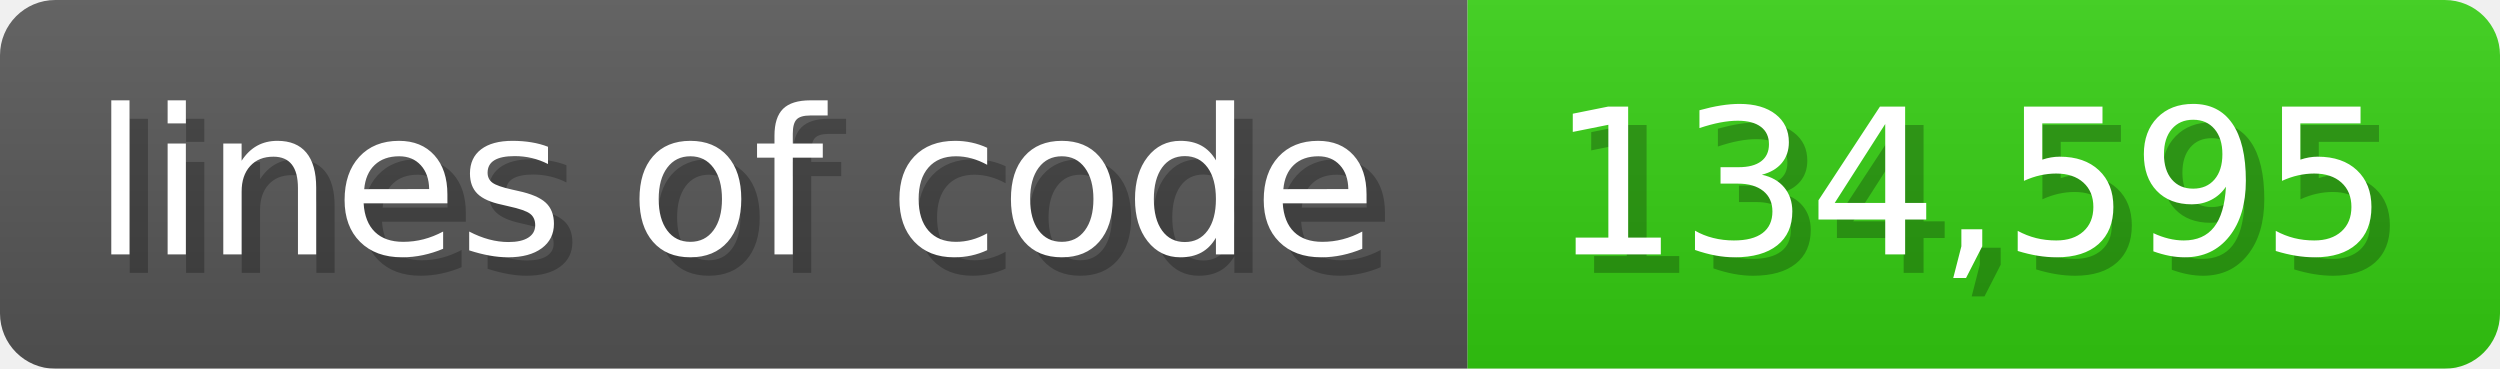
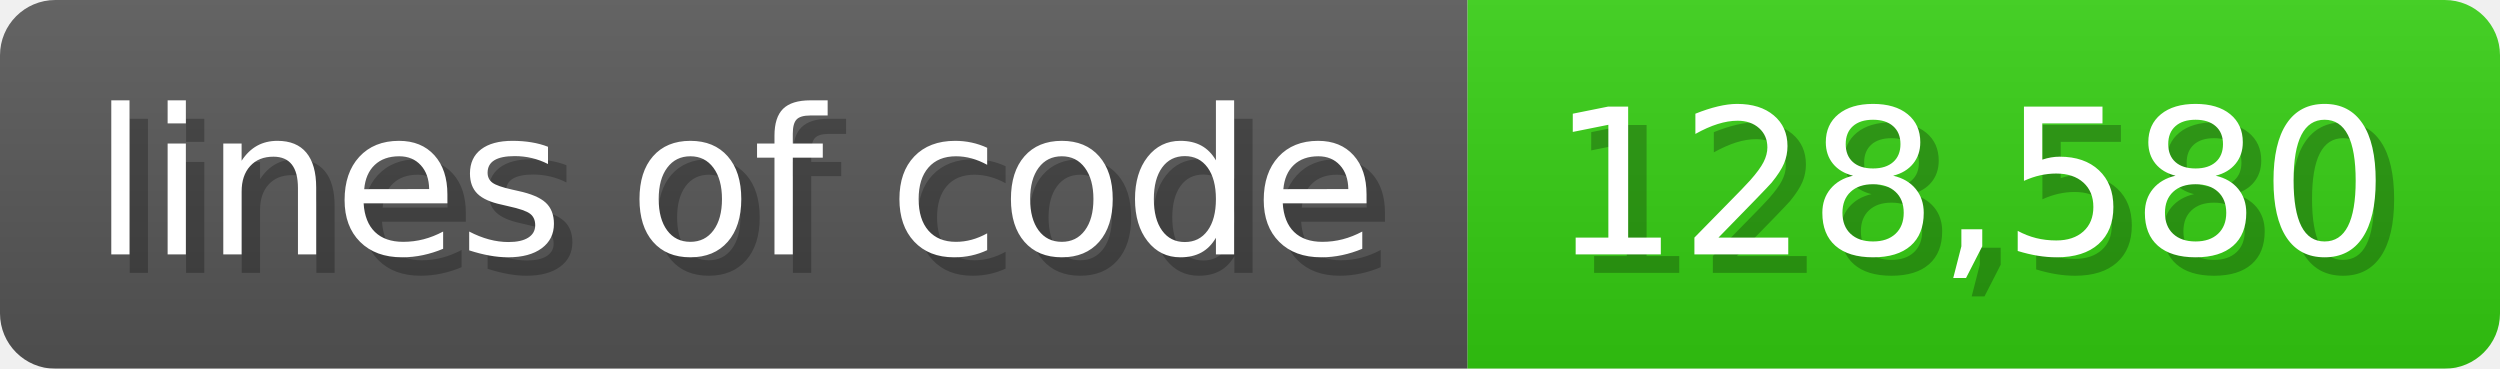
<svg xmlns="http://www.w3.org/2000/svg" width="135.6" height="20" viewBox="0 0 1356 200">
  <linearGradient id="a" x2="0" y2="100%">
    <stop offset="0" stop-opacity=".1" stop-color="#EEE" />
    <stop offset="1" stop-opacity=".1" />
  </linearGradient>
  <mask id="m">
    <rect width="1356" height="200" rx="30" fill="#FFF" />
  </mask>
  <g mask="url(#m)">
    <rect width="796" height="200" fill="#555" />
    <rect width="560" height="200" fill="#3C1" x="796" />
    <rect width="1356" height="200" fill="url(#a)" />
  </g>
  <g fill="#fff" text-anchor="start" font-family="Verdana,DejaVu Sans,sans-serif" font-size="110">
    <text x="60" y="148" textLength="696" fill="#000" opacity="0.25">lines of code</text>
    <text x="50" y="138" textLength="696">lines of code</text>
-     <text x="851" y="148" textLength="460" fill="#000" opacity="0.25">134,595</text>
-     <text x="841" y="138" textLength="460">134,595</text>
+     <text x="851" y="148" textLength="460" fill="#000" opacity="0.25">128,580</text>
+     <text x="841" y="138" textLength="460">128,580</text>
  </g>
</svg>
